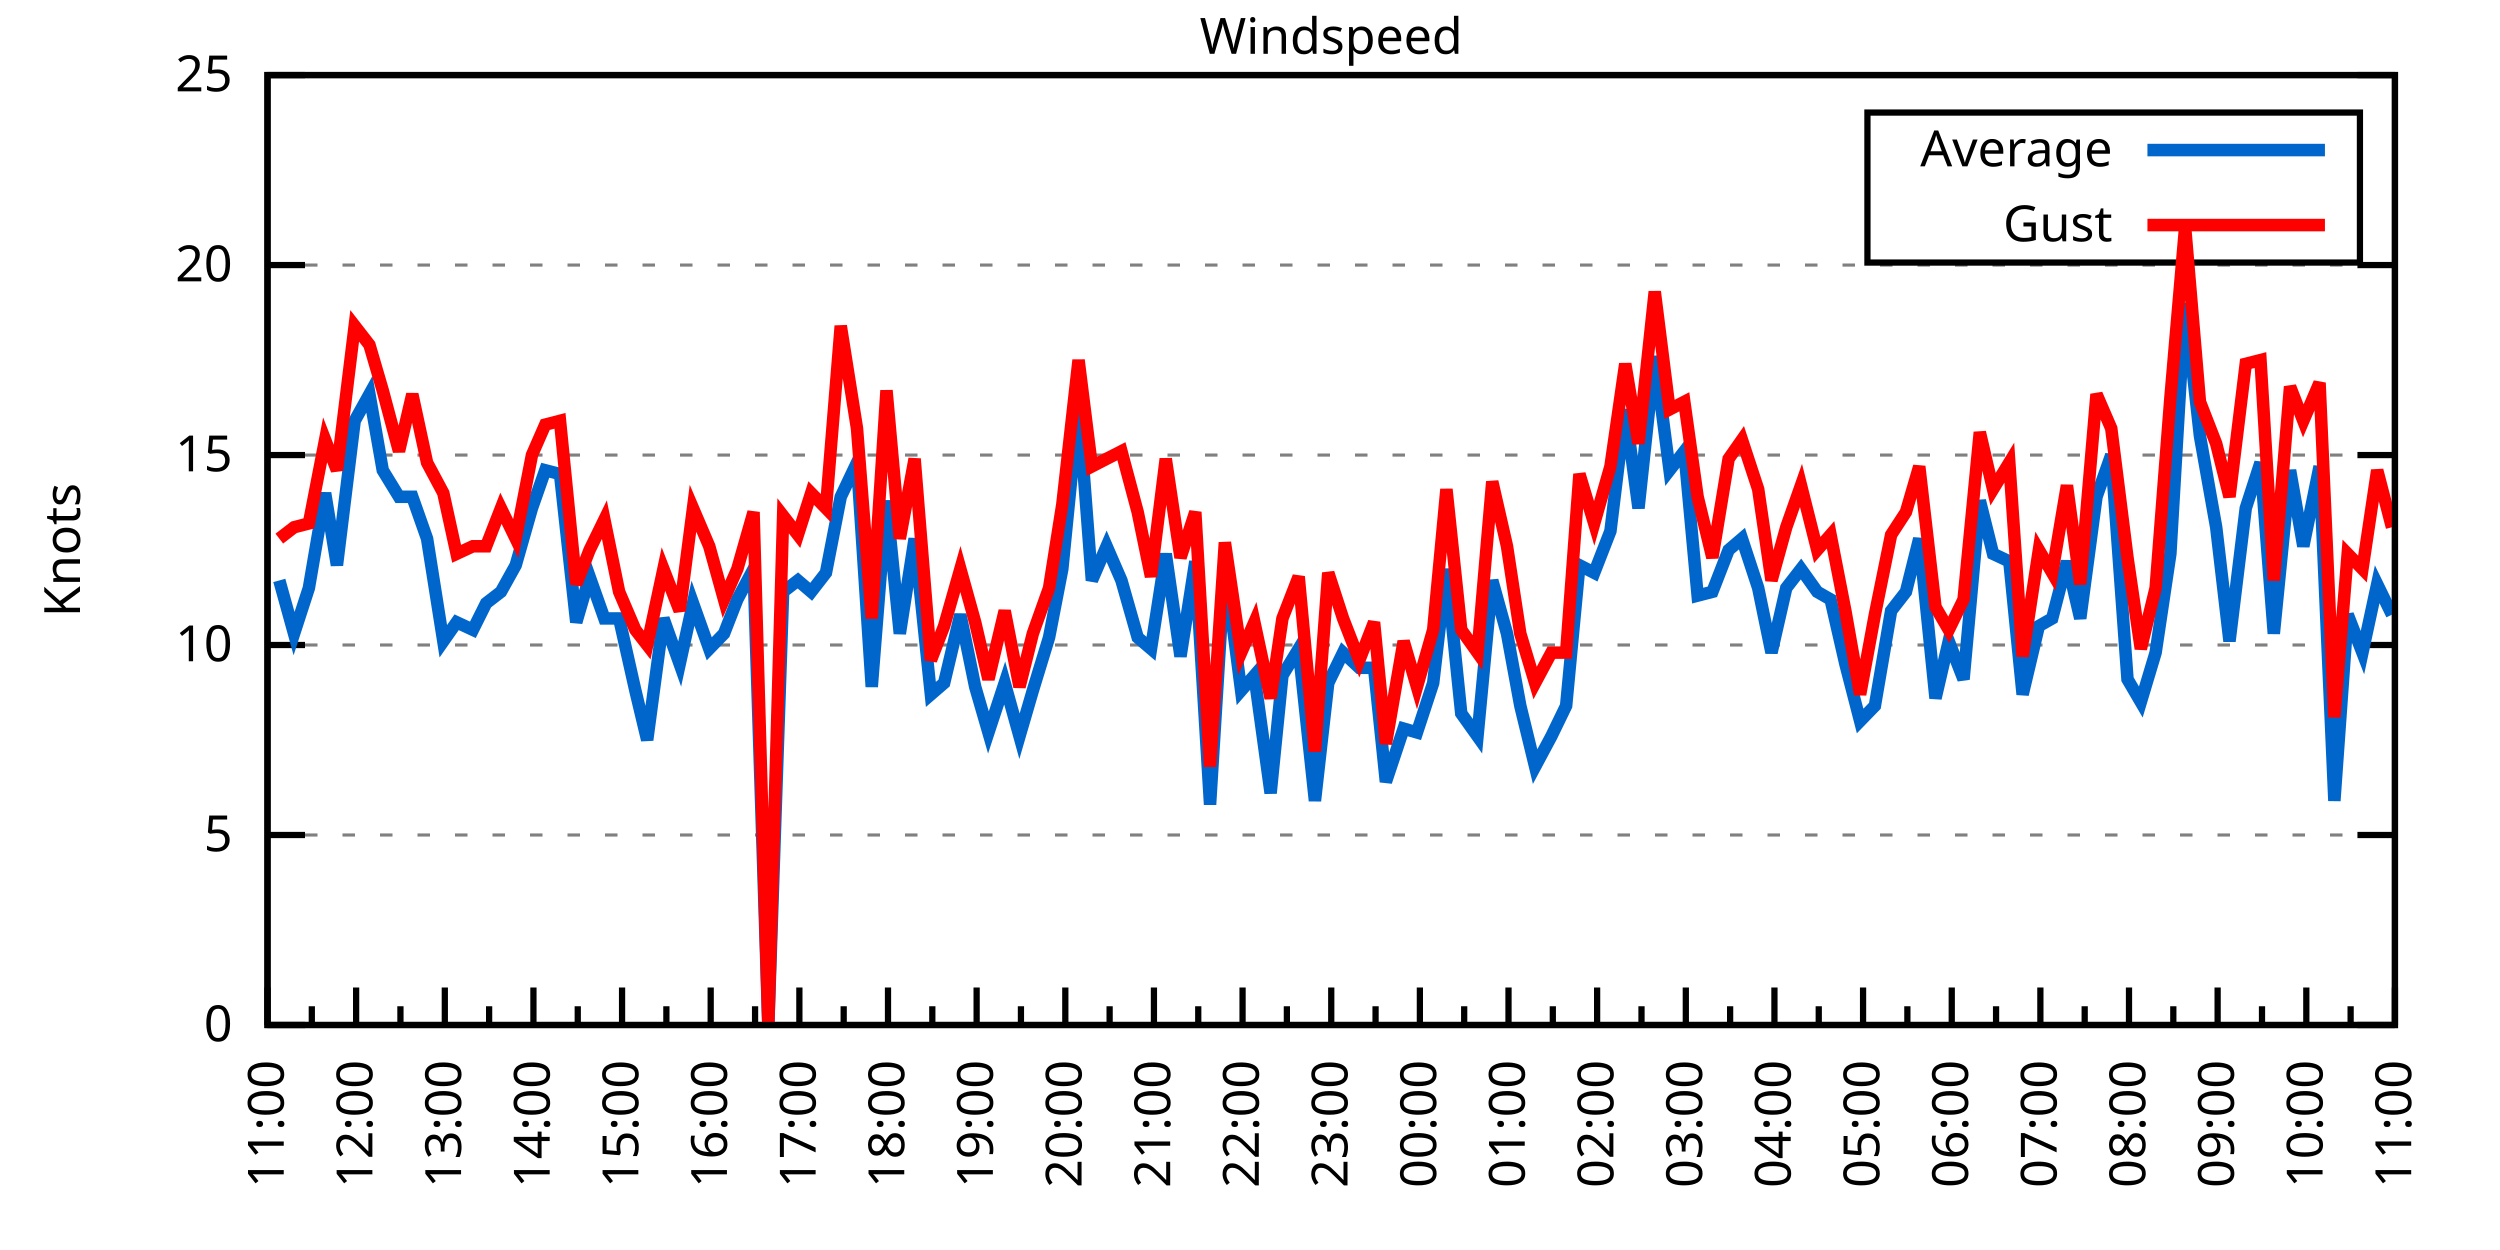
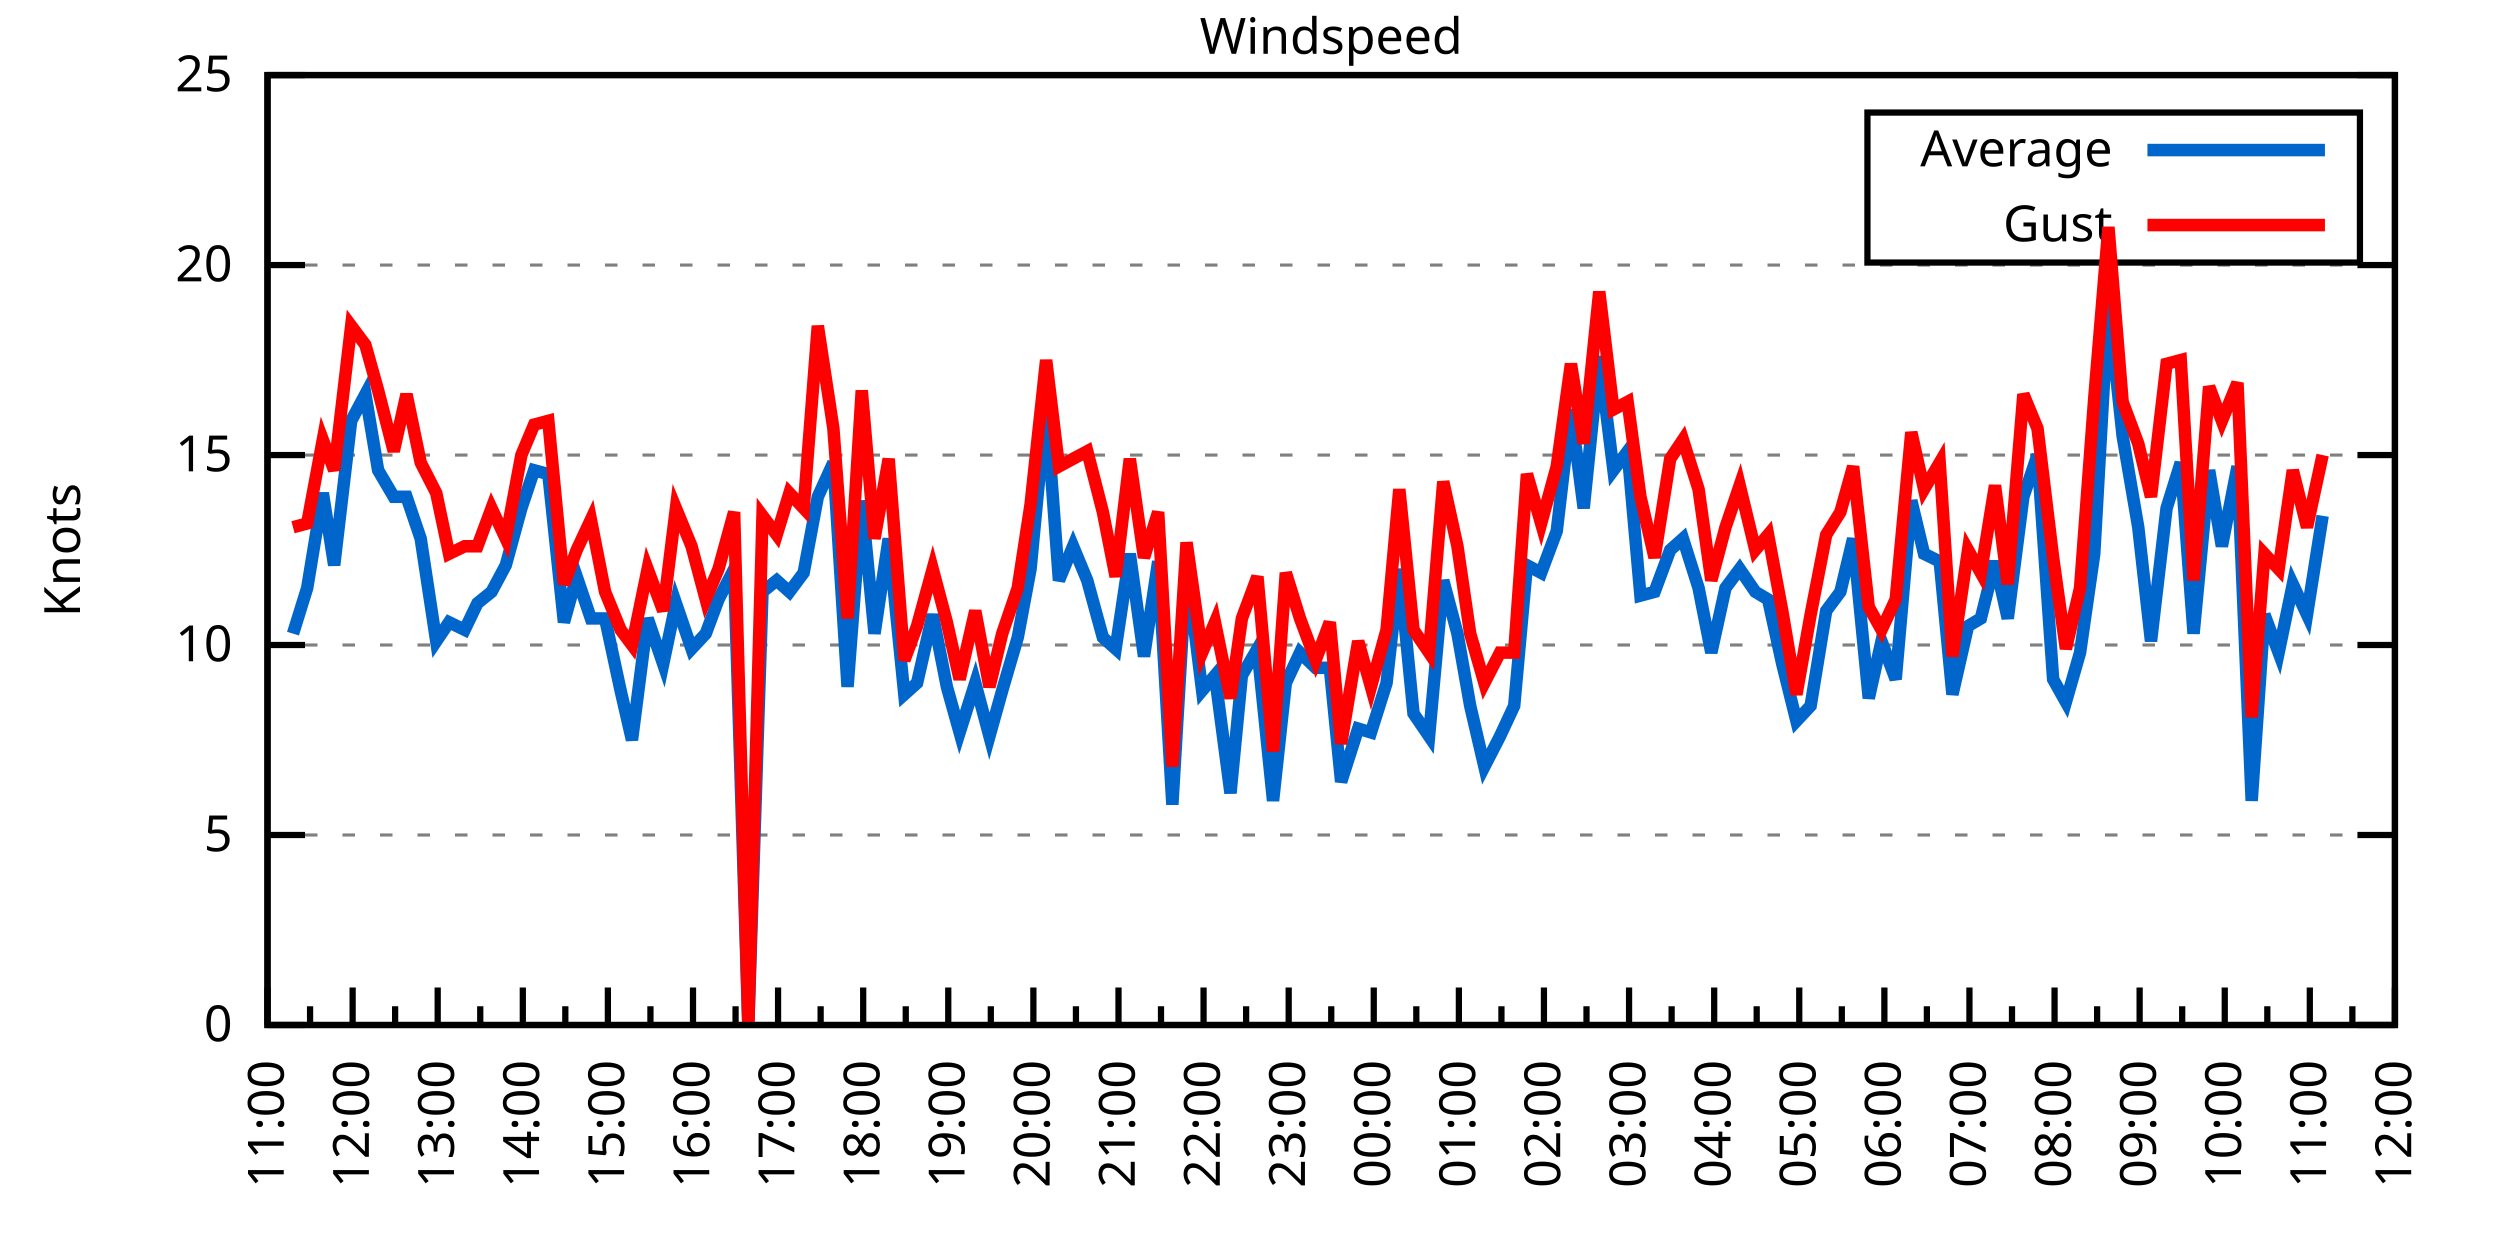
<svg xmlns="http://www.w3.org/2000/svg" xmlns:xlink="http://www.w3.org/1999/xlink" width="400" height="200" viewBox="0 0 400 200">
  <g id="gnuplot_canvas">
    <rect x="0" y="0" width="400" height="200" fill="none" />
    <defs>
      <circle id="gpDot" r="0.5" stroke-width="0.5" stroke="currentColor" />
      <path id="gpPt0" stroke-width="0.333" stroke="currentColor" d="M-1,0 h2 M0,-1 v2" />
      <path id="gpPt1" stroke-width="0.333" stroke="currentColor" d="M-1,-1 L1,1 M1,-1 L-1,1" />
      <path id="gpPt2" stroke-width="0.333" stroke="currentColor" d="M-1,0 L1,0 M0,-1 L0,1 M-1,-1 L1,1 M-1,1 L1,-1" />
      <rect id="gpPt3" stroke-width="0.333" stroke="currentColor" x="-1" y="-1" width="2" height="2" />
      <rect id="gpPt4" stroke-width="0.333" stroke="currentColor" fill="currentColor" x="-1" y="-1" width="2" height="2" />
      <circle id="gpPt5" stroke-width="0.333" stroke="currentColor" cx="0" cy="0" r="1" />
      <use xlink:href="#gpPt5" id="gpPt6" fill="currentColor" stroke="none" />
      <path id="gpPt7" stroke-width="0.333" stroke="currentColor" d="M0,-1.33 L-1.33,0.67 L1.33,0.67 z" />
      <use xlink:href="#gpPt7" id="gpPt8" fill="currentColor" stroke="none" />
      <use xlink:href="#gpPt7" id="gpPt9" stroke="currentColor" transform="rotate(180)" />
      <use xlink:href="#gpPt9" id="gpPt10" fill="currentColor" stroke="none" />
      <use xlink:href="#gpPt3" id="gpPt11" stroke="currentColor" transform="rotate(45)" />
      <use xlink:href="#gpPt11" id="gpPt12" fill="currentColor" stroke="none" />
      <path id="gpPt13" stroke-width="0.333" stroke="currentColor" d="M0,1.330 L1.265,0.411 L0.782,-1.067 L-0.782,-1.076 L-1.265,0.411 z" />
      <use xlink:href="#gpPt13" id="gpPt14" fill="currentColor" stroke="none" />
      <filter id="textbox" filterUnits="objectBoundingBox" x="0" y="0" height="1" width="1">
        <feFlood flood-color="white" flood-opacity="1" result="bgnd" />
        <feComposite in="SourceGraphic" in2="bgnd" operator="atop" />
      </filter>
      <filter id="greybox" filterUnits="objectBoundingBox" x="0" y="0" height="1" width="1">
        <feFlood flood-color="lightgrey" flood-opacity="1" result="grey" />
        <feComposite in="SourceGraphic" in2="grey" operator="atop" />
      </filter>
    </defs>
    <g fill="none" color="white" stroke="currentColor" stroke-width="1.00" stroke-linecap="butt" stroke-linejoin="miter">
</g>
    <g fill="none" color="black" stroke="currentColor" stroke-width="1.00" stroke-linecap="butt" stroke-linejoin="miter">
      <g stroke="none" shape-rendering="crispEdges">
        <polygon fill="rgb(255, 255, 255)" points="42.80,164.00 383.18,164.00 383.18,12.02 42.80,12.02 " />
      </g>
    </g>
    <g fill="none" color="black" stroke="currentColor" stroke-width="1.00" stroke-linecap="butt" stroke-linejoin="miter">
</g>
    <g fill="none" color="black" stroke="black" stroke-width="0.50" stroke-linecap="butt" stroke-linejoin="miter">
</g>
    <g fill="none" color="gray" stroke="currentColor" stroke-width="0.50" stroke-linecap="butt" stroke-linejoin="miter">
      <path stroke="gray" stroke-dasharray="2,4" class="gridline" d="M42.80,164.00 L383.19,164.00  " />
    </g>
    <g fill="none" color="gray" stroke="gray" stroke-width="1.00" stroke-linecap="butt" stroke-linejoin="miter">
</g>
    <g fill="none" color="black" stroke="currentColor" stroke-width="1.00" stroke-linecap="butt" stroke-linejoin="miter">
      <path stroke="black" d="M42.80,164.00 L48.80,164.00 M383.19,164.00 L377.19,164.00  " />
      <g transform="translate(37.20,166.60)" stroke="none" fill="black" font-family="Sans" font-size="8.00" text-anchor="end">
        <text>
          <tspan font-family="Sans"> 0</tspan>
        </text>
      </g>
    </g>
    <g fill="none" color="black" stroke="currentColor" stroke-width="1.00" stroke-linecap="butt" stroke-linejoin="miter">
</g>
    <g fill="none" color="black" stroke="black" stroke-width="0.50" stroke-linecap="butt" stroke-linejoin="miter">
</g>
    <g fill="none" color="gray" stroke="currentColor" stroke-width="0.50" stroke-linecap="butt" stroke-linejoin="miter">
      <path stroke="gray" stroke-dasharray="2,4" class="gridline" d="M42.80,133.60 L383.19,133.60  " />
    </g>
    <g fill="none" color="gray" stroke="gray" stroke-width="1.00" stroke-linecap="butt" stroke-linejoin="miter">
</g>
    <g fill="none" color="black" stroke="currentColor" stroke-width="1.00" stroke-linecap="butt" stroke-linejoin="miter">
      <path stroke="black" d="M42.80,133.60 L48.80,133.60 M383.19,133.60 L377.19,133.60  " />
      <g transform="translate(37.20,136.20)" stroke="none" fill="black" font-family="Sans" font-size="8.00" text-anchor="end">
        <text>
          <tspan font-family="Sans"> 5</tspan>
        </text>
      </g>
    </g>
    <g fill="none" color="black" stroke="currentColor" stroke-width="1.00" stroke-linecap="butt" stroke-linejoin="miter">
</g>
    <g fill="none" color="black" stroke="black" stroke-width="0.50" stroke-linecap="butt" stroke-linejoin="miter">
</g>
    <g fill="none" color="gray" stroke="currentColor" stroke-width="0.50" stroke-linecap="butt" stroke-linejoin="miter">
      <path stroke="gray" stroke-dasharray="2,4" class="gridline" d="M42.80,103.20 L383.19,103.20  " />
    </g>
    <g fill="none" color="gray" stroke="gray" stroke-width="1.00" stroke-linecap="butt" stroke-linejoin="miter">
</g>
    <g fill="none" color="black" stroke="currentColor" stroke-width="1.00" stroke-linecap="butt" stroke-linejoin="miter">
      <path stroke="black" d="M42.80,103.20 L48.80,103.20 M383.19,103.20 L377.19,103.20  " />
      <g transform="translate(37.20,105.80)" stroke="none" fill="black" font-family="Sans" font-size="8.00" text-anchor="end">
        <text>
          <tspan font-family="Sans"> 10</tspan>
        </text>
      </g>
    </g>
    <g fill="none" color="black" stroke="currentColor" stroke-width="1.00" stroke-linecap="butt" stroke-linejoin="miter">
</g>
    <g fill="none" color="black" stroke="black" stroke-width="0.50" stroke-linecap="butt" stroke-linejoin="miter">
</g>
    <g fill="none" color="gray" stroke="currentColor" stroke-width="0.50" stroke-linecap="butt" stroke-linejoin="miter">
      <path stroke="gray" stroke-dasharray="2,4" class="gridline" d="M42.80,72.81 L383.19,72.81  " />
    </g>
    <g fill="none" color="gray" stroke="gray" stroke-width="1.00" stroke-linecap="butt" stroke-linejoin="miter">
</g>
    <g fill="none" color="black" stroke="currentColor" stroke-width="1.00" stroke-linecap="butt" stroke-linejoin="miter">
      <path stroke="black" d="M42.80,72.81 L48.80,72.81 M383.19,72.81 L377.19,72.81  " />
      <g transform="translate(37.20,75.41)" stroke="none" fill="black" font-family="Sans" font-size="8.00" text-anchor="end">
        <text>
          <tspan font-family="Sans"> 15</tspan>
        </text>
      </g>
    </g>
    <g fill="none" color="black" stroke="currentColor" stroke-width="1.00" stroke-linecap="butt" stroke-linejoin="miter">
</g>
    <g fill="none" color="black" stroke="black" stroke-width="0.50" stroke-linecap="butt" stroke-linejoin="miter">
</g>
    <g fill="none" color="gray" stroke="currentColor" stroke-width="0.50" stroke-linecap="butt" stroke-linejoin="miter">
      <path stroke="gray" stroke-dasharray="2,4" class="gridline" d="M42.80,42.41 L383.19,42.41  " />
    </g>
    <g fill="none" color="gray" stroke="gray" stroke-width="1.00" stroke-linecap="butt" stroke-linejoin="miter">
</g>
    <g fill="none" color="black" stroke="currentColor" stroke-width="1.00" stroke-linecap="butt" stroke-linejoin="miter">
      <path stroke="black" d="M42.80,42.41 L48.80,42.41 M383.19,42.41 L377.19,42.41  " />
      <g transform="translate(37.20,45.01)" stroke="none" fill="black" font-family="Sans" font-size="8.00" text-anchor="end">
        <text>
          <tspan font-family="Sans"> 20</tspan>
        </text>
      </g>
    </g>
    <g fill="none" color="black" stroke="currentColor" stroke-width="1.00" stroke-linecap="butt" stroke-linejoin="miter">
</g>
    <g fill="none" color="black" stroke="black" stroke-width="0.50" stroke-linecap="butt" stroke-linejoin="miter">
</g>
    <g fill="none" color="gray" stroke="currentColor" stroke-width="0.50" stroke-linecap="butt" stroke-linejoin="miter">
      <path stroke="gray" stroke-dasharray="2,4" class="gridline" d="M42.80,12.01 L383.19,12.01  " />
    </g>
    <g fill="none" color="gray" stroke="gray" stroke-width="1.00" stroke-linecap="butt" stroke-linejoin="miter">
</g>
    <g fill="none" color="black" stroke="currentColor" stroke-width="1.00" stroke-linecap="butt" stroke-linejoin="miter">
      <path stroke="black" d="M42.80,12.01 L48.80,12.01 M383.19,12.01 L377.19,12.01  " />
      <g transform="translate(37.20,14.61)" stroke="none" fill="black" font-family="Sans" font-size="8.00" text-anchor="end">
        <text>
          <tspan font-family="Sans"> 25</tspan>
        </text>
      </g>
    </g>
    <g fill="none" color="black" stroke="currentColor" stroke-width="1.00" stroke-linecap="butt" stroke-linejoin="miter">
      <path stroke="black" d="M42.80,164.00 L42.80,158.00  " />
      <g transform="translate(45.40,169.60) rotate(270)" stroke="none" fill="black" font-family="Sans" font-size="8.00" text-anchor="end">
        <text>
          <tspan font-family="Sans">11:00</tspan>
        </text>
      </g>
    </g>
    <g fill="none" color="black" stroke="currentColor" stroke-width="1.00" stroke-linecap="butt" stroke-linejoin="miter">
-       <path stroke="black" d="M49.89,164.00 L49.89,161.00 M56.98,164.00 L56.98,158.00  " />
-       <g transform="translate(59.58,169.60) rotate(270)" stroke="none" fill="black" font-family="Sans" font-size="8.00" text-anchor="end">
+       <path stroke="black" d="M49.61,164.00 L49.61,161.00 M56.42,164.00 L56.42,158.00  " />
+       <g transform="translate(59.02,169.60) rotate(270)" stroke="none" fill="black" font-family="Sans" font-size="8.00" text-anchor="end">
        <text>
          <tspan font-family="Sans">12:00</tspan>
        </text>
      </g>
    </g>
    <g fill="none" color="black" stroke="currentColor" stroke-width="1.00" stroke-linecap="butt" stroke-linejoin="miter">
-       <path stroke="black" d="M64.07,164.00 L64.07,161.00 M71.17,164.00 L71.17,158.00  " />
-       <g transform="translate(73.77,169.60) rotate(270)" stroke="none" fill="black" font-family="Sans" font-size="8.00" text-anchor="end">
+       <path stroke="black" d="M63.22,164.00 L63.22,161.00 M70.03,164.00 L70.03,158.00  " />
+       <g transform="translate(72.63,169.60) rotate(270)" stroke="none" fill="black" font-family="Sans" font-size="8.00" text-anchor="end">
        <text>
          <tspan font-family="Sans">13:00</tspan>
        </text>
      </g>
    </g>
    <g fill="none" color="black" stroke="currentColor" stroke-width="1.00" stroke-linecap="butt" stroke-linejoin="miter">
-       <path stroke="black" d="M78.26,164.00 L78.26,161.00 M85.35,164.00 L85.35,158.00  " />
-       <g transform="translate(87.95,169.60) rotate(270)" stroke="none" fill="black" font-family="Sans" font-size="8.00" text-anchor="end">
+       <path stroke="black" d="M76.84,164.00 L76.84,161.00 M83.65,164.00 L83.65,158.00  " />
+       <g transform="translate(86.25,169.60) rotate(270)" stroke="none" fill="black" font-family="Sans" font-size="8.00" text-anchor="end">
        <text>
          <tspan font-family="Sans">14:00</tspan>
        </text>
      </g>
    </g>
    <g fill="none" color="black" stroke="currentColor" stroke-width="1.00" stroke-linecap="butt" stroke-linejoin="miter">
-       <path stroke="black" d="M92.44,164.00 L92.44,161.00 M99.53,164.00 L99.53,158.00  " />
-       <g transform="translate(102.13,169.60) rotate(270)" stroke="none" fill="black" font-family="Sans" font-size="8.00" text-anchor="end">
+       <path stroke="black" d="M90.45,164.00 L90.45,161.00 M97.26,164.00 L97.26,158.00  " />
+       <g transform="translate(99.86,169.60) rotate(270)" stroke="none" fill="black" font-family="Sans" font-size="8.00" text-anchor="end">
        <text>
          <tspan font-family="Sans">15:00</tspan>
        </text>
      </g>
    </g>
    <g fill="none" color="black" stroke="currentColor" stroke-width="1.00" stroke-linecap="butt" stroke-linejoin="miter">
-       <path stroke="black" d="M106.62,164.00 L106.62,161.00 M113.71,164.00 L113.71,158.00  " />
-       <g transform="translate(116.31,169.60) rotate(270)" stroke="none" fill="black" font-family="Sans" font-size="8.00" text-anchor="end">
+       <path stroke="black" d="M104.07,164.00 L104.07,161.00 M110.88,164.00 L110.88,158.00  " />
+       <g transform="translate(113.48,169.60) rotate(270)" stroke="none" fill="black" font-family="Sans" font-size="8.00" text-anchor="end">
        <text>
          <tspan font-family="Sans">16:00</tspan>
        </text>
      </g>
    </g>
    <g fill="none" color="black" stroke="currentColor" stroke-width="1.00" stroke-linecap="butt" stroke-linejoin="miter">
-       <path stroke="black" d="M120.81,164.00 L120.81,161.00 M127.90,164.00 L127.90,158.00  " />
-       <g transform="translate(130.50,169.60) rotate(270)" stroke="none" fill="black" font-family="Sans" font-size="8.00" text-anchor="end">
+       <path stroke="black" d="M117.69,164.00 L117.69,161.00 M124.49,164.00 L124.49,158.00  " />
+       <g transform="translate(127.09,169.60) rotate(270)" stroke="none" fill="black" font-family="Sans" font-size="8.00" text-anchor="end">
        <text>
          <tspan font-family="Sans">17:00</tspan>
        </text>
      </g>
    </g>
    <g fill="none" color="black" stroke="currentColor" stroke-width="1.00" stroke-linecap="butt" stroke-linejoin="miter">
-       <path stroke="black" d="M134.99,164.00 L134.99,161.00 M142.08,164.00 L142.08,158.00  " />
-       <g transform="translate(144.68,169.60) rotate(270)" stroke="none" fill="black" font-family="Sans" font-size="8.00" text-anchor="end">
+       <path stroke="black" d="M131.30,164.00 L131.30,161.00 M138.11,164.00 L138.11,158.00  " />
+       <g transform="translate(140.71,169.60) rotate(270)" stroke="none" fill="black" font-family="Sans" font-size="8.00" text-anchor="end">
        <text>
          <tspan font-family="Sans">18:00</tspan>
        </text>
      </g>
    </g>
    <g fill="none" color="black" stroke="currentColor" stroke-width="1.00" stroke-linecap="butt" stroke-linejoin="miter">
-       <path stroke="black" d="M149.17,164.00 L149.17,161.00 M156.26,164.00 L156.26,158.00  " />
-       <g transform="translate(158.86,169.60) rotate(270)" stroke="none" fill="black" font-family="Sans" font-size="8.00" text-anchor="end">
+       <path stroke="black" d="M144.92,164.00 L144.92,161.00 M151.72,164.00 L151.72,158.00  " />
+       <g transform="translate(154.32,169.60) rotate(270)" stroke="none" fill="black" font-family="Sans" font-size="8.00" text-anchor="end">
        <text>
          <tspan font-family="Sans">19:00</tspan>
        </text>
      </g>
    </g>
    <g fill="none" color="black" stroke="currentColor" stroke-width="1.00" stroke-linecap="butt" stroke-linejoin="miter">
-       <path stroke="black" d="M163.35,164.00 L163.35,161.00 M170.45,164.00 L170.45,158.00  " />
-       <g transform="translate(173.05,169.60) rotate(270)" stroke="none" fill="black" font-family="Sans" font-size="8.00" text-anchor="end">
+       <path stroke="black" d="M158.53,164.00 L158.53,161.00 M165.34,164.00 L165.34,158.00  " />
+       <g transform="translate(167.94,169.60) rotate(270)" stroke="none" fill="black" font-family="Sans" font-size="8.00" text-anchor="end">
        <text>
          <tspan font-family="Sans">20:00</tspan>
        </text>
      </g>
    </g>
    <g fill="none" color="black" stroke="currentColor" stroke-width="1.00" stroke-linecap="butt" stroke-linejoin="miter">
-       <path stroke="black" d="M177.54,164.00 L177.54,161.00 M184.63,164.00 L184.63,158.00  " />
-       <g transform="translate(187.23,169.60) rotate(270)" stroke="none" fill="black" font-family="Sans" font-size="8.00" text-anchor="end">
+       <path stroke="black" d="M172.15,164.00 L172.15,161.00 M178.96,164.00 L178.96,158.00  " />
+       <g transform="translate(181.56,169.60) rotate(270)" stroke="none" fill="black" font-family="Sans" font-size="8.00" text-anchor="end">
        <text>
          <tspan font-family="Sans">21:00</tspan>
        </text>
      </g>
    </g>
    <g fill="none" color="black" stroke="currentColor" stroke-width="1.00" stroke-linecap="butt" stroke-linejoin="miter">
-       <path stroke="black" d="M191.72,164.00 L191.72,161.00 M198.81,164.00 L198.81,158.00  " />
-       <g transform="translate(201.41,169.60) rotate(270)" stroke="none" fill="black" font-family="Sans" font-size="8.00" text-anchor="end">
+       <path stroke="black" d="M185.76,164.00 L185.76,161.00 M192.57,164.00 L192.57,158.00  " />
+       <g transform="translate(195.17,169.60) rotate(270)" stroke="none" fill="black" font-family="Sans" font-size="8.00" text-anchor="end">
        <text>
          <tspan font-family="Sans">22:00</tspan>
        </text>
      </g>
    </g>
    <g fill="none" color="black" stroke="currentColor" stroke-width="1.00" stroke-linecap="butt" stroke-linejoin="miter">
-       <path stroke="black" d="M205.90,164.00 L205.90,161.00 M213.00,164.00 L213.00,158.00  " />
-       <g transform="translate(215.60,169.60) rotate(270)" stroke="none" fill="black" font-family="Sans" font-size="8.00" text-anchor="end">
+       <path stroke="black" d="M199.38,164.00 L199.38,161.00 M206.19,164.00 L206.19,158.00  " />
+       <g transform="translate(208.79,169.60) rotate(270)" stroke="none" fill="black" font-family="Sans" font-size="8.00" text-anchor="end">
        <text>
          <tspan font-family="Sans">23:00</tspan>
        </text>
      </g>
    </g>
    <g fill="none" color="black" stroke="currentColor" stroke-width="1.00" stroke-linecap="butt" stroke-linejoin="miter">
-       <path stroke="black" d="M220.09,164.00 L220.09,161.00 M227.18,164.00 L227.18,158.00  " />
-       <g transform="translate(229.78,169.60) rotate(270)" stroke="none" fill="black" font-family="Sans" font-size="8.00" text-anchor="end">
+       <path stroke="black" d="M213.00,164.00 L213.00,161.00 M219.80,164.00 L219.80,158.00  " />
+       <g transform="translate(222.40,169.60) rotate(270)" stroke="none" fill="black" font-family="Sans" font-size="8.00" text-anchor="end">
        <text>
          <tspan font-family="Sans">00:00</tspan>
        </text>
      </g>
    </g>
    <g fill="none" color="black" stroke="currentColor" stroke-width="1.00" stroke-linecap="butt" stroke-linejoin="miter">
-       <path stroke="black" d="M234.27,164.00 L234.27,161.00 M241.36,164.00 L241.36,158.00  " />
-       <g transform="translate(243.96,169.60) rotate(270)" stroke="none" fill="black" font-family="Sans" font-size="8.00" text-anchor="end">
+       <path stroke="black" d="M226.61,164.00 L226.61,161.00 M233.42,164.00 L233.42,158.00  " />
+       <g transform="translate(236.02,169.60) rotate(270)" stroke="none" fill="black" font-family="Sans" font-size="8.00" text-anchor="end">
        <text>
          <tspan font-family="Sans">01:00</tspan>
        </text>
      </g>
    </g>
    <g fill="none" color="black" stroke="currentColor" stroke-width="1.00" stroke-linecap="butt" stroke-linejoin="miter">
-       <path stroke="black" d="M248.45,164.00 L248.45,161.00 M255.54,164.00 L255.54,158.00  " />
-       <g transform="translate(258.14,169.60) rotate(270)" stroke="none" fill="black" font-family="Sans" font-size="8.00" text-anchor="end">
+       <path stroke="black" d="M240.23,164.00 L240.23,161.00 M247.03,164.00 L247.03,158.00  " />
+       <g transform="translate(249.63,169.60) rotate(270)" stroke="none" fill="black" font-family="Sans" font-size="8.00" text-anchor="end">
        <text>
          <tspan font-family="Sans">02:00</tspan>
        </text>
      </g>
    </g>
    <g fill="none" color="black" stroke="currentColor" stroke-width="1.00" stroke-linecap="butt" stroke-linejoin="miter">
-       <path stroke="black" d="M262.64,164.00 L262.64,161.00 M269.73,164.00 L269.73,158.00  " />
-       <g transform="translate(272.33,169.60) rotate(270)" stroke="none" fill="black" font-family="Sans" font-size="8.00" text-anchor="end">
+       <path stroke="black" d="M253.84,164.00 L253.84,161.00 M260.65,164.00 L260.65,158.00  " />
+       <g transform="translate(263.25,169.60) rotate(270)" stroke="none" fill="black" font-family="Sans" font-size="8.00" text-anchor="end">
        <text>
          <tspan font-family="Sans">03:00</tspan>
        </text>
      </g>
    </g>
    <g fill="none" color="black" stroke="currentColor" stroke-width="1.00" stroke-linecap="butt" stroke-linejoin="miter">
-       <path stroke="black" d="M276.82,164.00 L276.82,161.00 M283.91,164.00 L283.91,158.00  " />
-       <g transform="translate(286.51,169.60) rotate(270)" stroke="none" fill="black" font-family="Sans" font-size="8.00" text-anchor="end">
+       <path stroke="black" d="M267.46,164.00 L267.46,161.00 M274.27,164.00 L274.27,158.00  " />
+       <g transform="translate(276.87,169.60) rotate(270)" stroke="none" fill="black" font-family="Sans" font-size="8.00" text-anchor="end">
        <text>
          <tspan font-family="Sans">04:00</tspan>
        </text>
      </g>
    </g>
    <g fill="none" color="black" stroke="currentColor" stroke-width="1.00" stroke-linecap="butt" stroke-linejoin="miter">
-       <path stroke="black" d="M291.00,164.00 L291.00,161.00 M298.09,164.00 L298.09,158.00  " />
-       <g transform="translate(300.69,169.60) rotate(270)" stroke="none" fill="black" font-family="Sans" font-size="8.00" text-anchor="end">
+       <path stroke="black" d="M281.07,164.00 L281.07,161.00 M287.88,164.00 L287.88,158.00  " />
+       <g transform="translate(290.48,169.60) rotate(270)" stroke="none" fill="black" font-family="Sans" font-size="8.00" text-anchor="end">
        <text>
          <tspan font-family="Sans">05:00</tspan>
        </text>
      </g>
    </g>
    <g fill="none" color="black" stroke="currentColor" stroke-width="1.00" stroke-linecap="butt" stroke-linejoin="miter">
-       <path stroke="black" d="M305.18,164.00 L305.18,161.00 M312.28,164.00 L312.28,158.00  " />
-       <g transform="translate(314.88,169.60) rotate(270)" stroke="none" fill="black" font-family="Sans" font-size="8.00" text-anchor="end">
+       <path stroke="black" d="M294.69,164.00 L294.69,161.00 M301.50,164.00 L301.50,158.00  " />
+       <g transform="translate(304.10,169.60) rotate(270)" stroke="none" fill="black" font-family="Sans" font-size="8.00" text-anchor="end">
        <text>
          <tspan font-family="Sans">06:00</tspan>
        </text>
      </g>
    </g>
    <g fill="none" color="black" stroke="currentColor" stroke-width="1.00" stroke-linecap="butt" stroke-linejoin="miter">
-       <path stroke="black" d="M319.37,164.00 L319.37,161.00 M326.46,164.00 L326.46,158.00  " />
-       <g transform="translate(329.06,169.60) rotate(270)" stroke="none" fill="black" font-family="Sans" font-size="8.00" text-anchor="end">
+       <path stroke="black" d="M308.30,164.00 L308.30,161.00 M315.11,164.00 L315.11,158.00  " />
+       <g transform="translate(317.71,169.60) rotate(270)" stroke="none" fill="black" font-family="Sans" font-size="8.00" text-anchor="end">
        <text>
          <tspan font-family="Sans">07:00</tspan>
        </text>
      </g>
    </g>
    <g fill="none" color="black" stroke="currentColor" stroke-width="1.00" stroke-linecap="butt" stroke-linejoin="miter">
-       <path stroke="black" d="M333.55,164.00 L333.55,161.00 M340.64,164.00 L340.64,158.00  " />
-       <g transform="translate(343.24,169.60) rotate(270)" stroke="none" fill="black" font-family="Sans" font-size="8.00" text-anchor="end">
+       <path stroke="black" d="M321.92,164.00 L321.92,161.00 M328.73,164.00 L328.73,158.00  " />
+       <g transform="translate(331.33,169.60) rotate(270)" stroke="none" fill="black" font-family="Sans" font-size="8.00" text-anchor="end">
        <text>
          <tspan font-family="Sans">08:00</tspan>
        </text>
      </g>
    </g>
    <g fill="none" color="black" stroke="currentColor" stroke-width="1.00" stroke-linecap="butt" stroke-linejoin="miter">
-       <path stroke="black" d="M347.73,164.00 L347.73,161.00 M354.82,164.00 L354.82,158.00  " />
-       <g transform="translate(357.42,169.60) rotate(270)" stroke="none" fill="black" font-family="Sans" font-size="8.00" text-anchor="end">
+       <path stroke="black" d="M335.54,164.00 L335.54,161.00 M342.34,164.00 L342.34,158.00  " />
+       <g transform="translate(344.94,169.60) rotate(270)" stroke="none" fill="black" font-family="Sans" font-size="8.00" text-anchor="end">
        <text>
          <tspan font-family="Sans">09:00</tspan>
        </text>
      </g>
    </g>
    <g fill="none" color="black" stroke="currentColor" stroke-width="1.00" stroke-linecap="butt" stroke-linejoin="miter">
-       <path stroke="black" d="M361.92,164.00 L361.92,161.00 M369.01,164.00 L369.01,158.00  " />
-       <g transform="translate(371.61,169.60) rotate(270)" stroke="none" fill="black" font-family="Sans" font-size="8.00" text-anchor="end">
+       <path stroke="black" d="M349.15,164.00 L349.15,161.00 M355.96,164.00 L355.96,158.00  " />
+       <g transform="translate(358.56,169.60) rotate(270)" stroke="none" fill="black" font-family="Sans" font-size="8.00" text-anchor="end">
        <text>
          <tspan font-family="Sans">10:00</tspan>
        </text>
      </g>
    </g>
    <g fill="none" color="black" stroke="currentColor" stroke-width="1.00" stroke-linecap="butt" stroke-linejoin="miter">
-       <path stroke="black" d="M376.10,164.00 L376.10,161.00 M383.19,164.00 L383.19,158.00  " />
+       <path stroke="black" d="M362.77,164.00 L362.77,161.00 M369.57,164.00 L369.57,158.00  " />
+       <g transform="translate(372.17,169.60) rotate(270)" stroke="none" fill="black" font-family="Sans" font-size="8.00" text-anchor="end">
+         <text>
+           <tspan font-family="Sans">11:00</tspan>
+         </text>
+       </g>
+     </g>
+     <g fill="none" color="black" stroke="currentColor" stroke-width="1.00" stroke-linecap="butt" stroke-linejoin="miter">
+       <path stroke="black" d="M376.38,164.00 L376.38,161.00 M383.19,164.00 L383.19,158.00  " />
      <g transform="translate(385.79,169.60) rotate(270)" stroke="none" fill="black" font-family="Sans" font-size="8.00" text-anchor="end">
        <text>
-           <tspan font-family="Sans">11:00</tspan>
+           <tspan font-family="Sans">12:00</tspan>
        </text>
      </g>
    </g>
    <g fill="none" color="black" stroke="currentColor" stroke-width="1.00" stroke-linecap="butt" stroke-linejoin="miter">
</g>
    <g fill="none" color="black" stroke="currentColor" stroke-width="1.00" stroke-linecap="butt" stroke-linejoin="miter">
      <path stroke="black" d="M42.80,12.01 L42.80,164.00 L383.19,164.00 L383.19,12.01 L42.80,12.01 Z  " />
    </g>
    <g fill="none" color="black" stroke="currentColor" stroke-width="1.00" stroke-linecap="butt" stroke-linejoin="miter">
      <g transform="translate(12.80,88.01) rotate(270)" stroke="none" fill="black" font-family="Sans" font-size="8.00" text-anchor="middle">
        <text>
          <tspan font-family="Sans">Knots</tspan>
        </text>
      </g>
    </g>
    <g fill="none" color="black" stroke="currentColor" stroke-width="1.00" stroke-linecap="butt" stroke-linejoin="miter">
</g>
    <g fill="none" color="black" stroke="currentColor" stroke-width="1.00" stroke-linecap="butt" stroke-linejoin="miter">
      <path stroke="black" d="M298.79,42.01 L298.79,18.01 L377.59,18.01 L377.59,42.01 L298.79,42.01 Z  " />
    </g>
    <g id="Windspeed_plot_1">
      <g fill="none" color="white" stroke="black" stroke-width="2.00" stroke-linecap="butt" stroke-linejoin="miter">
</g>
      <g fill="none" color="black" stroke="currentColor" stroke-width="2.00" stroke-linecap="butt" stroke-linejoin="miter">
        <g transform="translate(337.99,26.61)" stroke="none" fill="black" font-family="Sans" font-size="8.00" text-anchor="end">
          <text>
            <tspan font-family="Sans">Average</tspan>
          </text>
        </g>
      </g>
      <g fill="none" color="black" stroke="currentColor" stroke-width="2.00" stroke-linecap="butt" stroke-linejoin="miter">
-         <path stroke="rgb(  0, 102, 204)" d="M343.59,24.01 L371.99,24.01 M44.69,92.87 L47.05,101.38 L49.42,94.08 L52.02,78.89 L53.91,90.44 L56.75,67.33   L59.11,63.08 L61.24,75.24 L63.84,79.49 L65.97,79.49 L68.33,86.18 L70.93,102.60 L73.06,99.56 L75.66,100.77   L77.78,96.52 L80.15,94.69 L82.51,90.44 L85.11,81.32 L87.24,75.24 L89.60,75.85 L92.20,99.56 L94.33,92.26   L96.70,98.95 L99.06,98.95 L101.66,110.50 L103.55,118.40 L106.15,98.95 L108.75,106.24 L110.88,96.52 L113.48,103.81   L115.84,101.38 L117.97,95.91 L120.57,91.04 L122.93,164.00 L125.30,94.69 L127.66,92.87 L129.79,94.69 L132.15,91.65   L134.52,79.49 L137.12,74.02 L139.48,109.89 L141.84,80.10 L143.97,101.38 L146.34,86.18 L148.94,111.11 L151.06,109.28   L153.66,98.34 L156.03,109.89 L158.15,117.19 L160.75,109.28 L163.12,117.80 L165.25,110.50 L167.85,101.99 L169.97,91.04   L172.57,64.90 L174.70,92.87 L177.06,87.40 L179.43,92.87 L182.03,101.99 L184.16,103.81 L186.52,88.61 L188.88,105.03   L191.25,89.83 L193.61,128.74 L195.98,90.44 L198.58,110.50 L200.70,108.07 L203.30,126.91 L205.19,108.07 L207.79,103.81   L210.39,128.13 L212.52,109.28 L214.89,104.42 L217.49,106.85 L219.85,106.85 L221.74,125.09 L224.58,116.58 L226.71,117.19   L229.31,109.28 L231.43,91.04 L233.80,114.15 L236.40,117.80 L238.76,92.87 L241.12,101.38 L243.25,112.93 L245.62,122.66   L248.22,117.80 L250.58,112.93 L252.71,90.44 L255.07,91.65 L257.67,84.97 L260.04,65.51 L262.16,81.32 L264.76,57.00   L267.13,75.24 L269.49,72.20 L271.62,95.30 L273.98,94.69 L276.58,88.00 L278.71,86.18 L281.31,94.08 L283.44,104.42   L285.80,94.08 L288.16,91.04 L290.76,94.69 L292.89,95.91 L295.26,106.24 L297.62,115.36 L299.98,112.93 L302.58,97.73   L304.95,94.69 L307.08,86.18 L309.68,111.72 L311.80,102.60 L314.17,108.68 L316.77,80.10 L318.89,88.61 L321.49,89.83   L323.62,111.11 L326.22,100.16 L328.35,98.95 L330.71,89.83 L332.84,98.95 L335.44,79.49 L337.80,72.81 L340.40,108.68   L342.53,112.32 L344.90,104.42 L347.26,88.61 L349.62,48.49 L351.99,69.77 L354.59,84.36 L356.72,102.60 L359.32,81.32   L361.68,74.02 L363.81,101.38 L366.41,75.24 L368.53,87.40 L371.13,74.63 L373.50,128.13 L375.63,98.34 L377.99,104.42   L380.35,93.48 L382.72,98.34  " />
+         <path stroke="rgb(  0, 102, 204)" d="M343.59,24.01 L371.99,24.01 M46.88,101.38 L49.15,94.08 L51.65,78.89 L53.47,90.44 L56.19,67.33 L58.46,63.08   L60.50,75.24 L63.00,79.49 L65.04,79.49 L67.31,86.18 L69.80,102.60 L71.85,99.56 L74.34,100.77 L76.39,96.52   L78.65,94.69 L80.92,90.44 L83.42,81.32 L85.46,75.24 L87.73,75.85 L90.23,99.56 L92.27,92.26 L94.54,98.95   L96.81,98.95 L99.30,110.50 L101.12,118.40 L103.62,98.95 L106.11,106.24 L108.15,96.52 L110.65,103.81 L112.92,101.38   L114.96,95.91 L117.46,91.04 L119.73,164.00 L122.00,94.69 L124.27,92.87 L126.31,94.69 L128.58,91.65 L130.85,79.49   L133.34,74.02 L135.61,109.89 L137.88,80.10 L139.92,101.38 L142.19,86.18 L144.69,111.11 L146.73,109.28 L149.23,98.34   L151.50,109.89 L153.54,117.19 L156.04,109.28 L158.31,117.80 L160.35,110.50 L162.84,101.99 L164.89,91.04 L167.38,64.90   L169.43,92.87 L171.69,87.40 L173.96,92.87 L176.46,101.99 L178.50,103.81 L180.77,88.61 L183.04,105.03 L185.31,89.83   L187.58,128.74 L189.85,90.44 L192.34,110.50 L194.39,108.07 L196.88,126.91 L198.70,108.07 L201.19,103.81 L203.69,128.13   L205.73,109.28 L208.00,104.42 L210.50,106.85 L212.77,106.85 L214.58,125.09 L217.31,116.58 L219.35,117.19 L221.85,109.28   L223.89,91.04 L226.16,114.15 L228.65,117.80 L230.92,92.87 L233.19,101.38 L235.23,112.93 L237.50,122.66 L240.00,117.80   L242.27,112.93 L244.31,90.44 L246.58,91.65 L249.08,84.97 L251.35,65.51 L253.39,81.32 L255.88,57.00 L258.15,75.24   L260.42,72.20 L262.47,95.30 L264.73,94.69 L267.23,88.00 L269.27,86.18 L271.77,94.08 L273.81,104.42 L276.08,94.08   L278.35,91.04 L280.85,94.69 L282.89,95.91 L285.16,106.24 L287.43,115.36 L289.70,112.93 L292.19,97.73 L294.46,94.69   L296.50,86.18 L299.00,111.72 L301.04,102.60 L303.31,108.68 L305.81,80.10 L307.85,88.61 L310.35,89.83 L312.39,111.11   L314.89,100.16 L316.93,98.95 L319.20,89.83 L321.24,98.95 L323.74,79.49 L326.00,72.81 L328.50,108.68 L330.54,112.32   L332.81,104.42 L335.08,88.61 L337.35,48.49 L339.62,69.77 L342.12,84.36 L344.16,102.60 L346.65,81.32 L348.92,74.02   L350.97,101.38 L353.46,75.24 L355.50,87.40 L358.00,74.63 L360.27,128.13 L362.31,98.34 L364.58,104.42 L366.85,93.48   L369.12,98.34 L371.62,82.53  " />
      </g>
    </g>
    <g id="Windspeed_plot_2">
      <g fill="none" color="black" stroke="currentColor" stroke-width="2.00" stroke-linecap="butt" stroke-linejoin="miter">
        <g transform="translate(337.99,38.61)" stroke="none" fill="black" font-family="Sans" font-size="8.00" text-anchor="end">
          <text>
            <tspan font-family="Sans">Gust</tspan>
          </text>
        </g>
      </g>
      <g fill="none" color="black" stroke="currentColor" stroke-width="2.00" stroke-linecap="butt" stroke-linejoin="miter">
-         <path stroke="rgb(255,   0,   0)" d="M343.59,36.01 L371.99,36.01 M44.69,86.18 L47.05,84.36 L49.42,83.75 L52.02,70.37 L53.91,75.24 L56.75,52.14   L59.11,55.18 L61.24,62.47 L63.84,72.20 L65.97,63.08 L68.33,74.02 L70.93,78.89 L73.06,88.61 L75.66,87.40   L77.78,87.40 L80.15,81.32 L82.51,86.18 L85.11,72.81 L87.24,67.94 L89.60,67.33 L92.20,93.48 L94.33,88.00   L96.70,83.14 L99.06,94.69 L101.66,100.77 L103.55,103.20 L106.15,91.04 L108.75,97.73 L110.88,81.32 L113.48,87.40   L115.84,95.91 L117.97,91.04 L120.57,81.93 L122.93,164.00 L125.30,82.53 L127.66,85.57 L129.79,78.89 L132.15,81.32   L134.52,52.14 L137.12,68.55 L139.48,98.95 L141.84,62.47 L143.97,86.18 L146.34,73.41 L148.94,105.64 L151.06,100.16   L153.66,91.04 L156.03,99.56 L158.15,108.68 L160.75,97.73 L163.12,109.89 L165.25,101.38 L167.85,94.08 L169.97,80.71   L172.57,57.61 L174.70,74.63 L177.06,73.41 L179.43,72.20 L182.03,81.93 L184.16,92.26 L186.52,73.41 L188.88,89.22   L191.25,81.93 L193.61,122.66 L195.98,86.79 L198.58,104.42 L200.70,99.56 L203.30,111.72 L205.19,98.95 L207.79,92.26   L210.39,120.23 L212.52,91.65 L214.89,98.95 L217.49,105.64 L219.85,99.56 L221.74,119.01 L224.58,102.60 L226.71,109.89   L229.31,100.77 L231.43,78.28 L233.80,100.77 L236.40,104.42 L238.76,77.06 L241.12,87.40 L243.25,101.38 L245.62,109.28   L248.22,104.42 L250.58,104.42 L252.71,75.85 L255.07,83.75 L257.67,74.63 L260.04,58.21 L262.16,70.98 L264.76,46.66   L267.13,65.51 L269.49,64.29 L271.62,79.49 L273.98,89.22 L276.58,73.41 L278.71,70.37 L281.31,78.28 L283.44,92.87   L285.80,84.36 L288.16,77.67 L290.76,88.00 L292.89,85.57 L295.26,97.73 L297.62,111.11 L299.98,98.34 L302.58,85.57   L304.95,81.93 L307.08,74.63 L309.68,97.12 L311.80,100.77 L314.17,95.91 L316.77,69.16 L318.89,78.28 L321.49,74.02   L323.62,105.03 L326.22,88.00 L328.35,91.65 L330.71,77.67 L332.84,93.48 L335.44,63.08 L337.80,68.55 L340.40,89.22   L342.53,103.81 L344.90,94.08 L347.26,63.69 L349.62,36.33 L351.99,64.29 L354.59,70.98 L356.72,79.49 L359.32,58.21   L361.68,57.61 L363.81,92.87 L366.41,61.86 L368.53,67.33 L371.13,61.25 L373.50,114.76 L375.63,88.61 L377.99,91.04   L380.35,75.24 L382.72,84.36  " />
+         <path stroke="rgb(255,   0,   0)" d="M343.59,36.01 L371.99,36.01 M46.88,84.36 L49.15,83.75 L51.65,70.37 L53.47,75.24 L56.19,52.14 L58.46,55.18   L60.50,62.47 L63.00,72.20 L65.04,63.08 L67.31,74.02 L69.80,78.89 L71.85,88.61 L74.34,87.40 L76.39,87.40   L78.65,81.32 L80.92,86.18 L83.42,72.81 L85.46,67.94 L87.73,67.33 L90.23,93.48 L92.27,88.00 L94.54,83.14   L96.81,94.69 L99.30,100.77 L101.12,103.20 L103.62,91.04 L106.11,97.73 L108.15,81.32 L110.65,87.40 L112.92,95.91   L114.96,91.04 L117.46,81.93 L119.73,164.00 L122.00,82.53 L124.27,85.57 L126.31,78.89 L128.58,81.32 L130.85,52.14   L133.34,68.55 L135.61,98.95 L137.88,62.47 L139.92,86.18 L142.19,73.41 L144.69,105.64 L146.73,100.16 L149.23,91.04   L151.50,99.56 L153.54,108.68 L156.04,97.73 L158.31,109.89 L160.35,101.38 L162.84,94.08 L164.89,80.71 L167.38,57.61   L169.43,74.63 L171.69,73.41 L173.96,72.20 L176.46,81.93 L178.50,92.26 L180.77,73.41 L183.04,89.22 L185.31,81.93   L187.58,122.66 L189.85,86.79 L192.34,104.42 L194.39,99.56 L196.88,111.72 L198.70,98.95 L201.19,92.26 L203.69,120.23   L205.73,91.65 L208.00,98.95 L210.50,105.64 L212.77,99.56 L214.58,119.01 L217.31,102.60 L219.35,109.89 L221.85,100.77   L223.89,78.28 L226.16,100.77 L228.65,104.42 L230.92,77.06 L233.19,87.40 L235.23,101.38 L237.50,109.28 L240.00,104.42   L242.27,104.42 L244.31,75.85 L246.58,83.75 L249.08,74.63 L251.35,58.21 L253.39,70.98 L255.88,46.66 L258.15,65.51   L260.42,64.29 L262.47,79.49 L264.73,89.22 L267.23,73.41 L269.27,70.37 L271.77,78.28 L273.81,92.87 L276.08,84.36   L278.35,77.67 L280.85,88.00 L282.89,85.57 L285.16,97.73 L287.43,111.11 L289.70,98.34 L292.19,85.57 L294.46,81.93   L296.50,74.63 L299.00,97.12 L301.04,100.77 L303.31,95.91 L305.81,69.16 L307.85,78.28 L310.35,74.02 L312.39,105.03   L314.89,88.00 L316.93,91.65 L319.20,77.67 L321.24,93.48 L323.74,63.08 L326.00,68.55 L328.50,89.22 L330.54,103.81   L332.81,94.08 L335.08,63.69 L337.35,36.33 L339.62,64.29 L342.12,70.98 L344.16,79.49 L346.65,58.21 L348.92,57.61   L350.97,92.87 L353.46,61.86 L355.50,67.33 L358.00,61.25 L360.27,114.76 L362.31,88.61 L364.58,91.04 L366.85,75.24   L369.12,84.36 L371.62,72.81  " />
      </g>
    </g>
    <g fill="none" color="black" stroke="currentColor" stroke-width="2.00" stroke-linecap="butt" stroke-linejoin="miter">
</g>
    <g fill="none" color="black" stroke="black" stroke-width="1.00" stroke-linecap="butt" stroke-linejoin="miter">
</g>
    <g fill="none" color="black" stroke="currentColor" stroke-width="1.00" stroke-linecap="butt" stroke-linejoin="miter">
      <path stroke="black" d="M42.80,12.01 L42.80,164.00 L383.19,164.00 L383.19,12.01 L42.80,12.01 Z  " />
    </g>
    <g fill="none" color="black" stroke="currentColor" stroke-width="1.00" stroke-linecap="butt" stroke-linejoin="miter">
      <g transform="translate(212.99,8.61)" stroke="none" fill="black" font-family="Sans" font-size="8.00" text-anchor="middle">
        <text>
          <tspan font-family="Sans">Windspeed</tspan>
        </text>
      </g>
    </g>
    <g fill="none" color="black" stroke="currentColor" stroke-width="1.00" stroke-linecap="butt" stroke-linejoin="miter">
</g>
  </g>
</svg>
